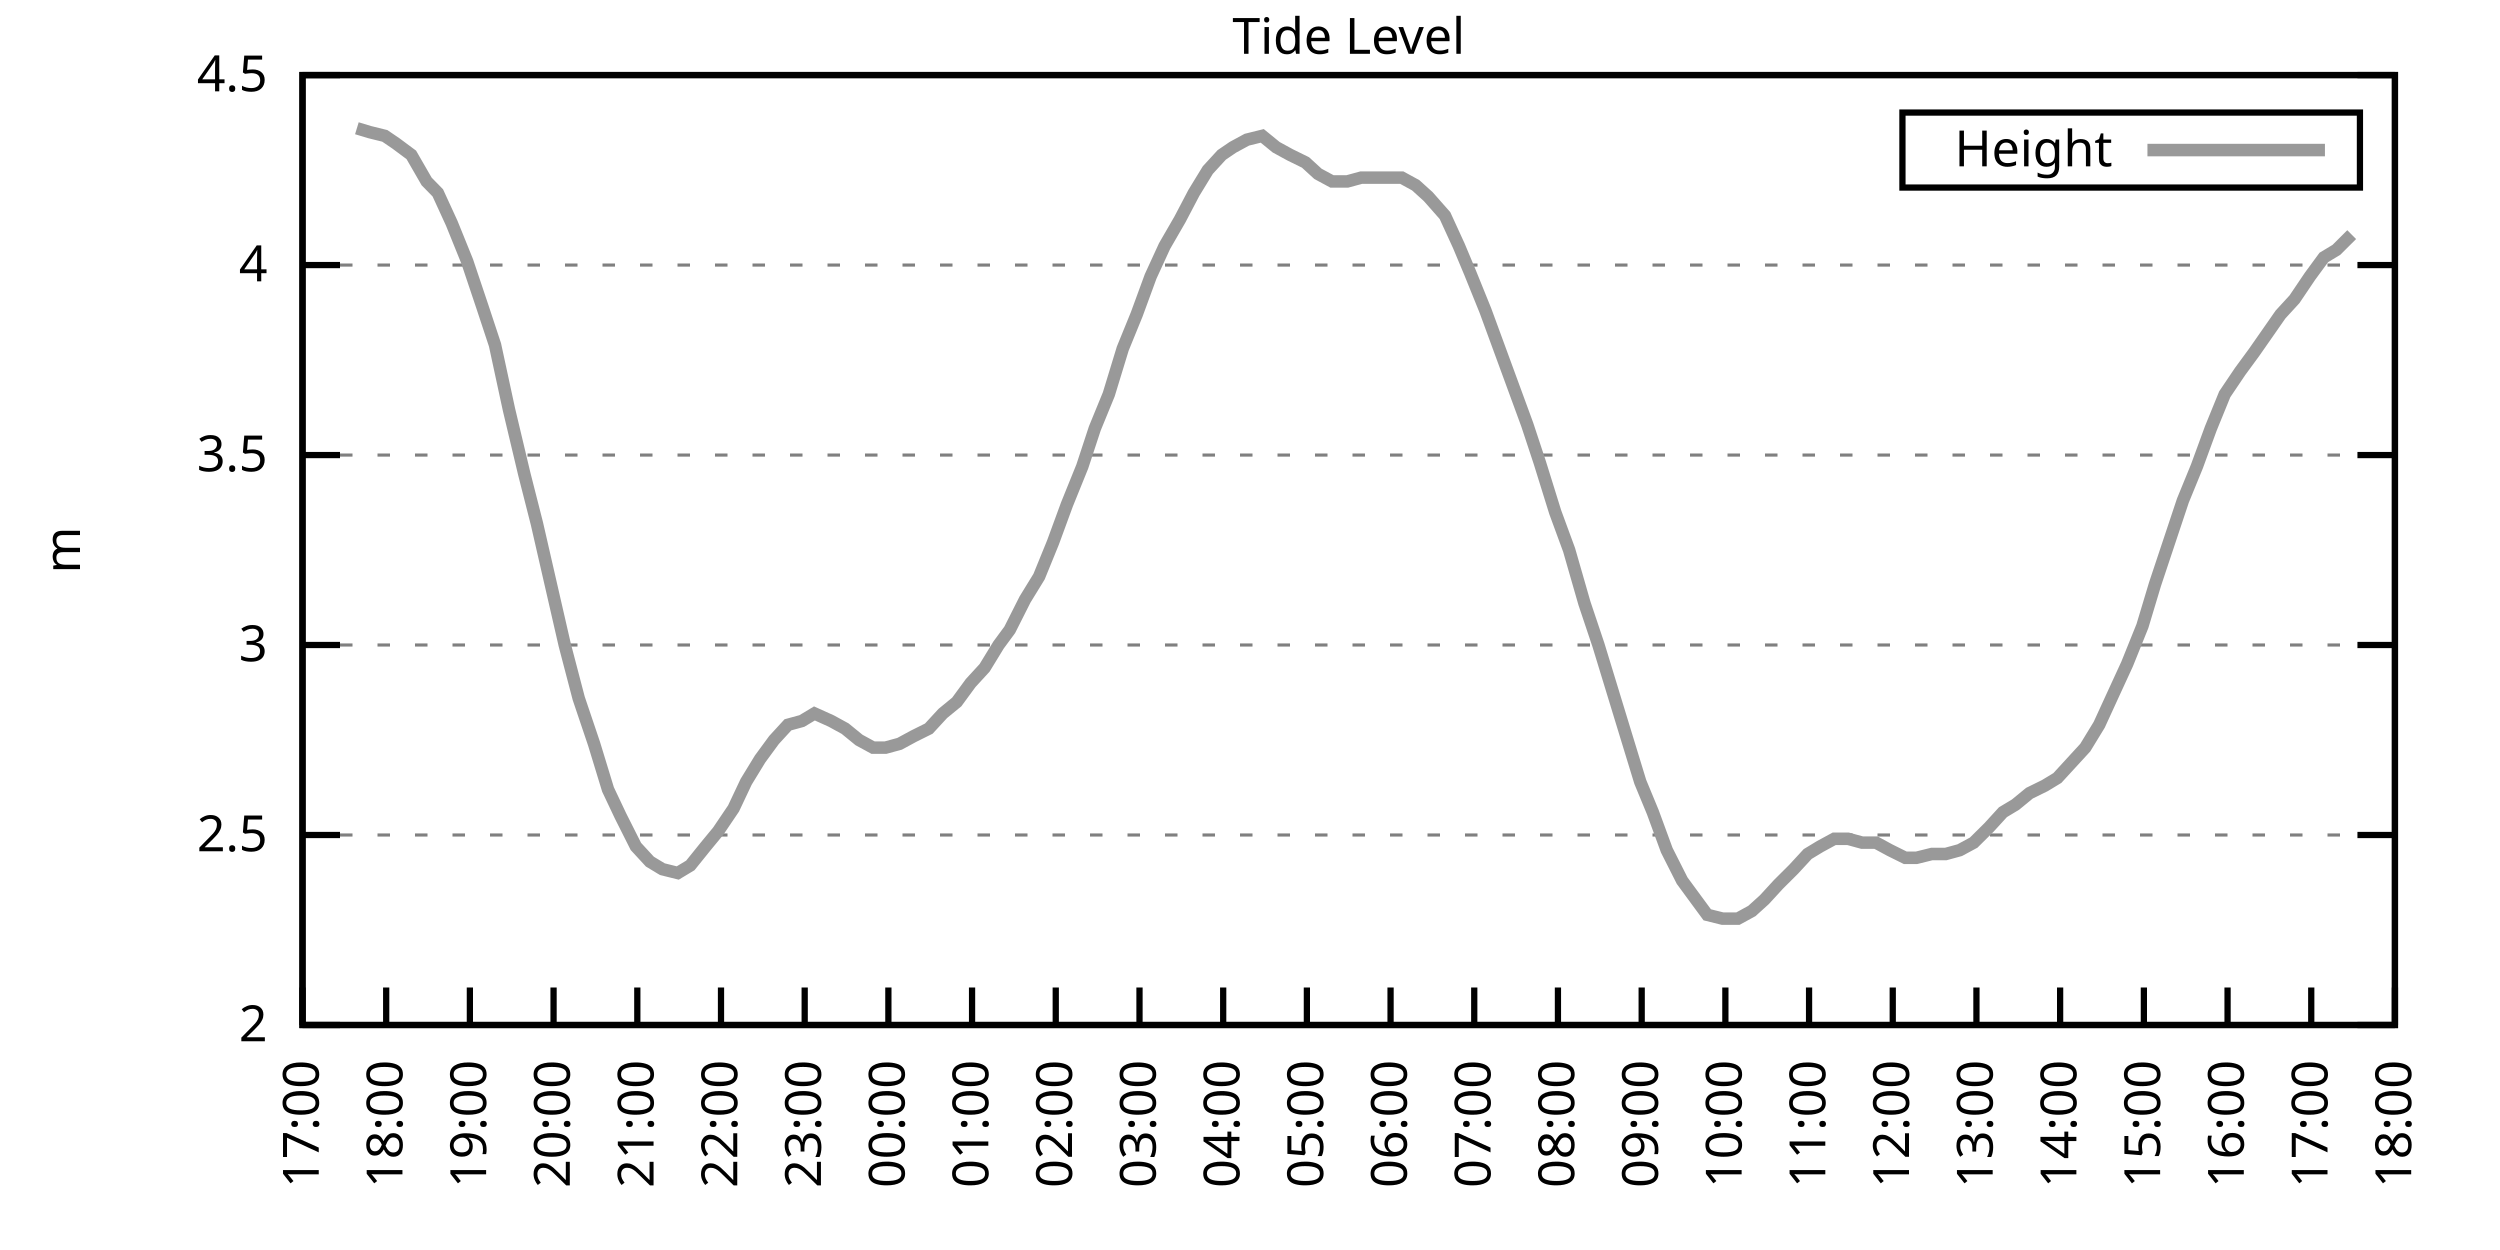
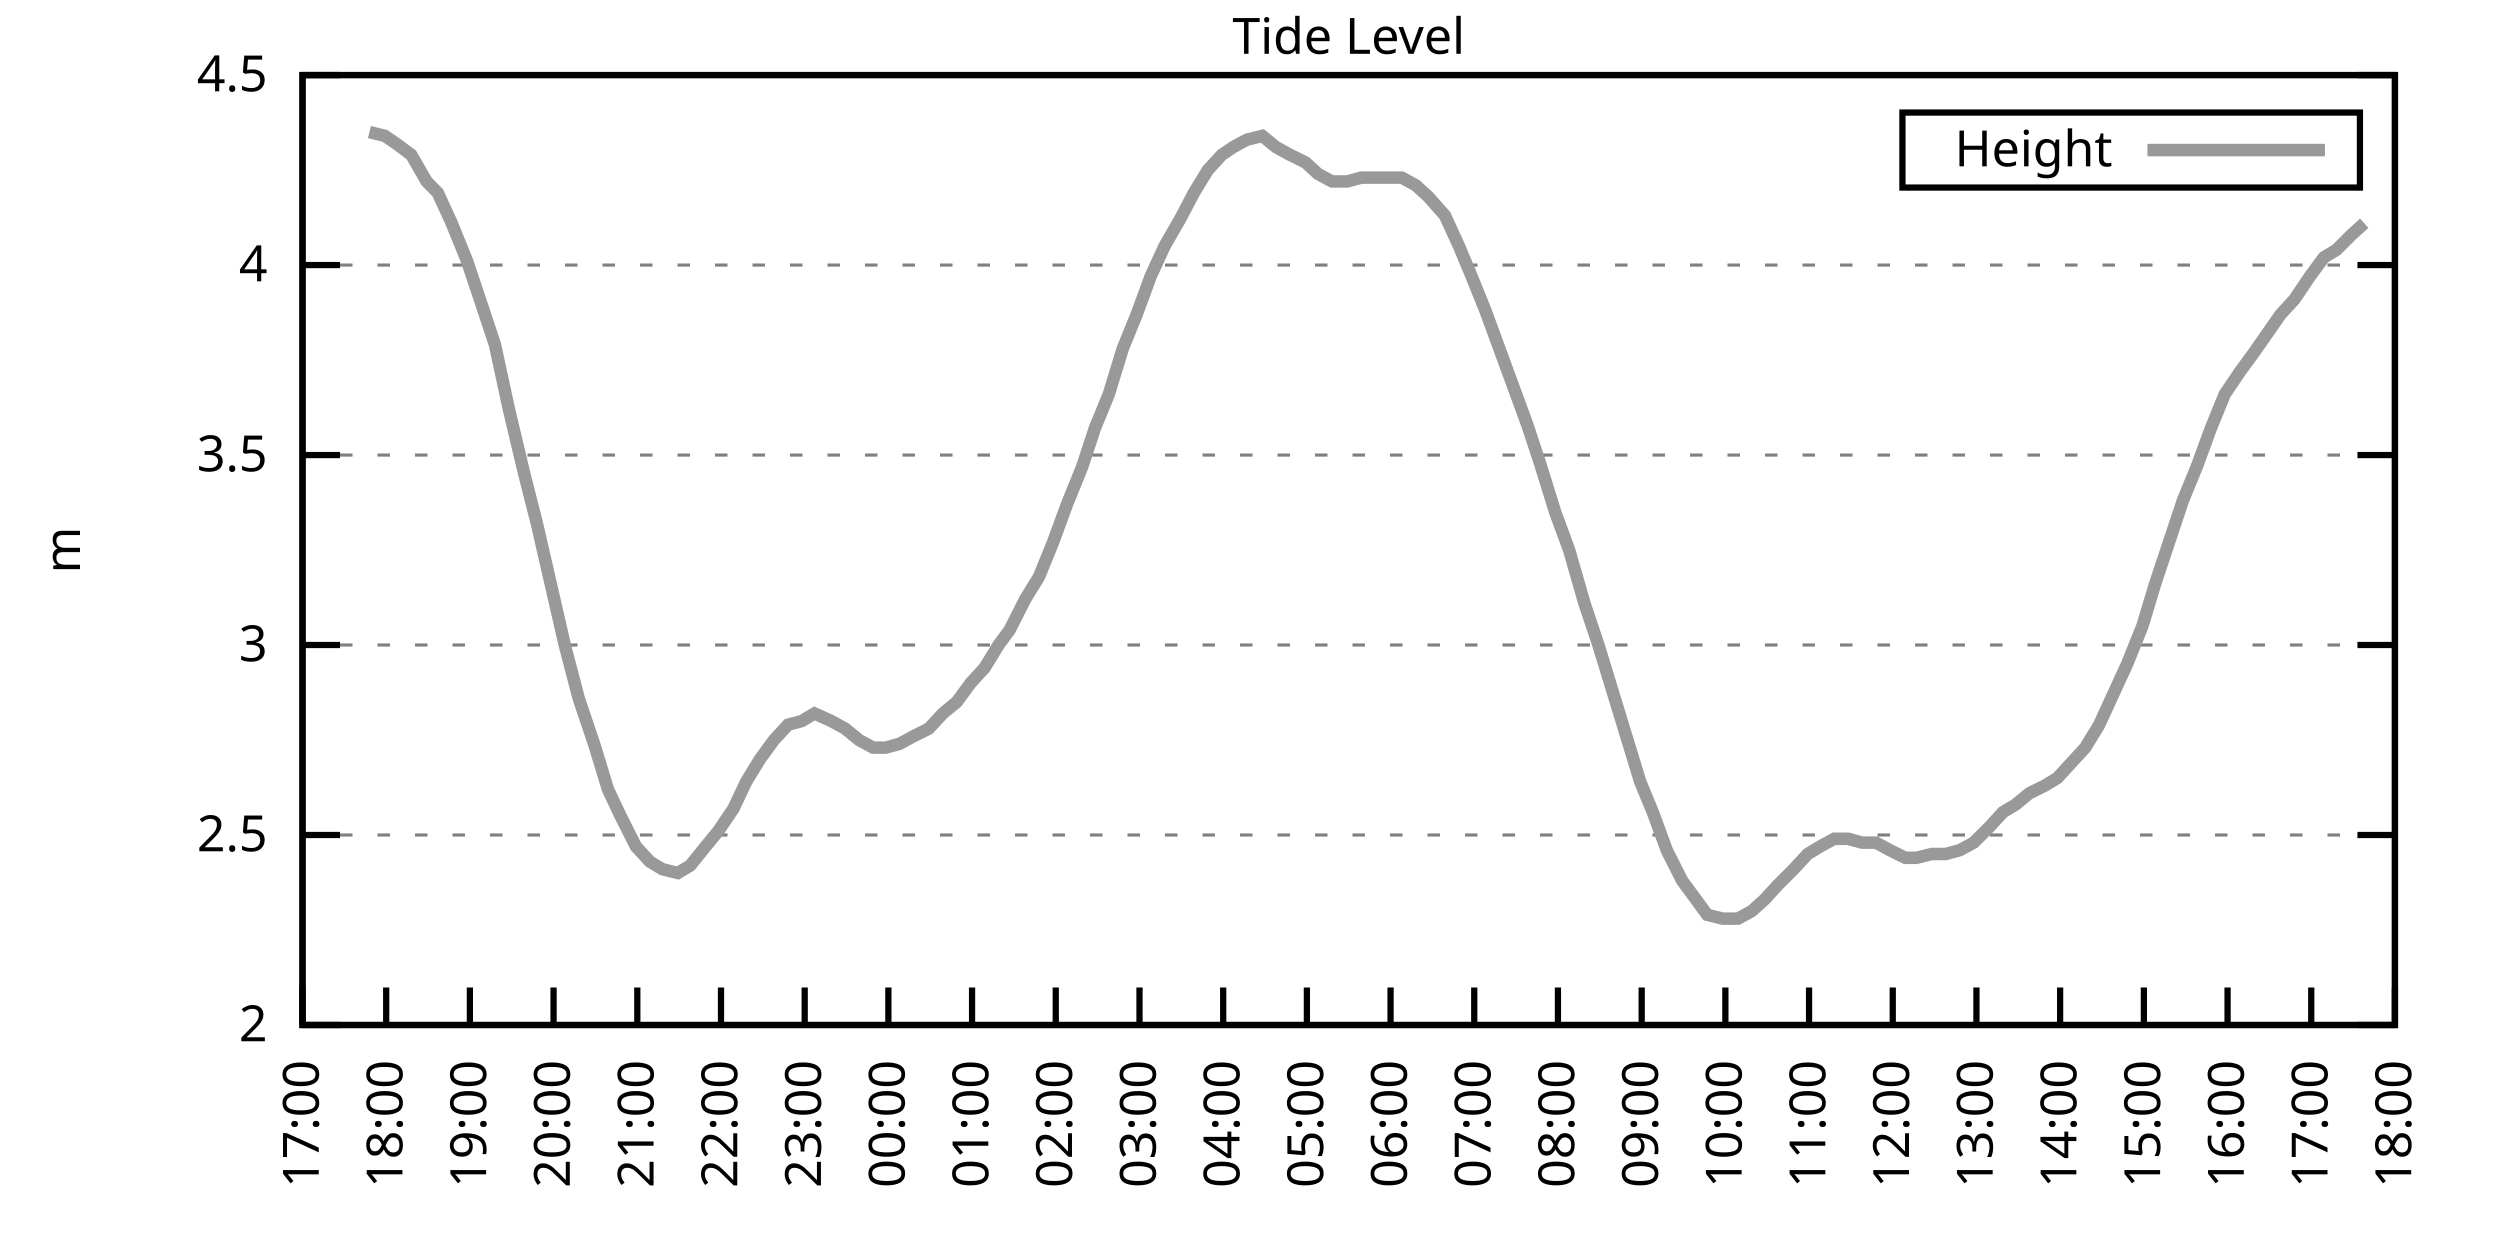
<svg xmlns="http://www.w3.org/2000/svg" xmlns:xlink="http://www.w3.org/1999/xlink" width="400" height="200" viewBox="0 0 400 200">
  <g id="gnuplot_canvas">
    <rect x="0" y="0" width="400" height="200" fill="none" />
    <defs>
      <circle id="gpDot" r="0.5" stroke-width="0.5" stroke="currentColor" />
      <path id="gpPt0" stroke-width="0.333" stroke="currentColor" d="M-1,0 h2 M0,-1 v2" />
      <path id="gpPt1" stroke-width="0.333" stroke="currentColor" d="M-1,-1 L1,1 M1,-1 L-1,1" />
      <path id="gpPt2" stroke-width="0.333" stroke="currentColor" d="M-1,0 L1,0 M0,-1 L0,1 M-1,-1 L1,1 M-1,1 L1,-1" />
      <rect id="gpPt3" stroke-width="0.333" stroke="currentColor" x="-1" y="-1" width="2" height="2" />
      <rect id="gpPt4" stroke-width="0.333" stroke="currentColor" fill="currentColor" x="-1" y="-1" width="2" height="2" />
      <circle id="gpPt5" stroke-width="0.333" stroke="currentColor" cx="0" cy="0" r="1" />
      <use xlink:href="#gpPt5" id="gpPt6" fill="currentColor" stroke="none" />
      <path id="gpPt7" stroke-width="0.333" stroke="currentColor" d="M0,-1.33 L-1.33,0.67 L1.33,0.67 z" />
      <use xlink:href="#gpPt7" id="gpPt8" fill="currentColor" stroke="none" />
      <use xlink:href="#gpPt7" id="gpPt9" stroke="currentColor" transform="rotate(180)" />
      <use xlink:href="#gpPt9" id="gpPt10" fill="currentColor" stroke="none" />
      <use xlink:href="#gpPt3" id="gpPt11" stroke="currentColor" transform="rotate(45)" />
      <use xlink:href="#gpPt11" id="gpPt12" fill="currentColor" stroke="none" />
      <path id="gpPt13" stroke-width="0.333" stroke="currentColor" d="M0,1.330 L1.265,0.411 L0.782,-1.067 L-0.782,-1.076 L-1.265,0.411 z" />
      <use xlink:href="#gpPt13" id="gpPt14" fill="currentColor" stroke="none" />
      <filter id="textbox" filterUnits="objectBoundingBox" x="0" y="0" height="1" width="1">
        <feFlood flood-color="white" flood-opacity="1" result="bgnd" />
        <feComposite in="SourceGraphic" in2="bgnd" operator="atop" />
      </filter>
      <filter id="greybox" filterUnits="objectBoundingBox" x="0" y="0" height="1" width="1">
        <feFlood flood-color="lightgrey" flood-opacity="1" result="grey" />
        <feComposite in="SourceGraphic" in2="grey" operator="atop" />
      </filter>
    </defs>
    <g fill="none" color="white" stroke="currentColor" stroke-width="1.00" stroke-linecap="butt" stroke-linejoin="miter">
</g>
    <g fill="none" color="black" stroke="currentColor" stroke-width="1.00" stroke-linecap="butt" stroke-linejoin="miter">
      <g stroke="none" shape-rendering="crispEdges">
        <polygon fill="rgb(255, 255, 255)" points="48.40,164.00 383.18,164.00 383.18,12.02 48.40,12.02 " />
      </g>
    </g>
    <g fill="none" color="black" stroke="currentColor" stroke-width="1.00" stroke-linecap="butt" stroke-linejoin="miter">
</g>
    <g fill="none" color="black" stroke="black" stroke-width="0.50" stroke-linecap="butt" stroke-linejoin="miter">
</g>
    <g fill="none" color="gray" stroke="currentColor" stroke-width="0.50" stroke-linecap="butt" stroke-linejoin="miter">
      <path stroke="gray" stroke-dasharray="2,4" class="gridline" d="M48.40,164.00 L383.19,164.00  " />
    </g>
    <g fill="none" color="gray" stroke="gray" stroke-width="1.00" stroke-linecap="butt" stroke-linejoin="miter">
</g>
    <g fill="none" color="black" stroke="currentColor" stroke-width="1.00" stroke-linecap="butt" stroke-linejoin="miter">
      <path stroke="black" d="M48.40,164.00 L54.40,164.00 M383.19,164.00 L377.19,164.00  " />
      <g transform="translate(42.80,166.60)" stroke="none" fill="black" font-family="Sans" font-size="8.00" text-anchor="end">
        <text>
          <tspan font-family="Sans"> 2</tspan>
        </text>
      </g>
    </g>
    <g fill="none" color="black" stroke="currentColor" stroke-width="1.00" stroke-linecap="butt" stroke-linejoin="miter">
</g>
    <g fill="none" color="black" stroke="black" stroke-width="0.50" stroke-linecap="butt" stroke-linejoin="miter">
</g>
    <g fill="none" color="gray" stroke="currentColor" stroke-width="0.50" stroke-linecap="butt" stroke-linejoin="miter">
      <path stroke="gray" stroke-dasharray="2,4" class="gridline" d="M48.40,133.60 L383.19,133.60  " />
    </g>
    <g fill="none" color="gray" stroke="gray" stroke-width="1.00" stroke-linecap="butt" stroke-linejoin="miter">
</g>
    <g fill="none" color="black" stroke="currentColor" stroke-width="1.00" stroke-linecap="butt" stroke-linejoin="miter">
      <path stroke="black" d="M48.40,133.60 L54.40,133.60 M383.19,133.60 L377.19,133.60  " />
      <g transform="translate(42.80,136.20)" stroke="none" fill="black" font-family="Sans" font-size="8.00" text-anchor="end">
        <text>
          <tspan font-family="Sans"> 2.5</tspan>
        </text>
      </g>
    </g>
    <g fill="none" color="black" stroke="currentColor" stroke-width="1.00" stroke-linecap="butt" stroke-linejoin="miter">
</g>
    <g fill="none" color="black" stroke="black" stroke-width="0.50" stroke-linecap="butt" stroke-linejoin="miter">
</g>
    <g fill="none" color="gray" stroke="currentColor" stroke-width="0.50" stroke-linecap="butt" stroke-linejoin="miter">
      <path stroke="gray" stroke-dasharray="2,4" class="gridline" d="M48.40,103.20 L383.19,103.20  " />
    </g>
    <g fill="none" color="gray" stroke="gray" stroke-width="1.00" stroke-linecap="butt" stroke-linejoin="miter">
</g>
    <g fill="none" color="black" stroke="currentColor" stroke-width="1.00" stroke-linecap="butt" stroke-linejoin="miter">
      <path stroke="black" d="M48.40,103.20 L54.40,103.20 M383.19,103.20 L377.19,103.20  " />
      <g transform="translate(42.80,105.80)" stroke="none" fill="black" font-family="Sans" font-size="8.00" text-anchor="end">
        <text>
          <tspan font-family="Sans"> 3</tspan>
        </text>
      </g>
    </g>
    <g fill="none" color="black" stroke="currentColor" stroke-width="1.00" stroke-linecap="butt" stroke-linejoin="miter">
</g>
    <g fill="none" color="black" stroke="black" stroke-width="0.50" stroke-linecap="butt" stroke-linejoin="miter">
</g>
    <g fill="none" color="gray" stroke="currentColor" stroke-width="0.50" stroke-linecap="butt" stroke-linejoin="miter">
      <path stroke="gray" stroke-dasharray="2,4" class="gridline" d="M48.40,72.81 L383.19,72.81  " />
    </g>
    <g fill="none" color="gray" stroke="gray" stroke-width="1.00" stroke-linecap="butt" stroke-linejoin="miter">
</g>
    <g fill="none" color="black" stroke="currentColor" stroke-width="1.00" stroke-linecap="butt" stroke-linejoin="miter">
      <path stroke="black" d="M48.40,72.81 L54.40,72.81 M383.19,72.81 L377.19,72.81  " />
      <g transform="translate(42.80,75.41)" stroke="none" fill="black" font-family="Sans" font-size="8.00" text-anchor="end">
        <text>
          <tspan font-family="Sans"> 3.5</tspan>
        </text>
      </g>
    </g>
    <g fill="none" color="black" stroke="currentColor" stroke-width="1.00" stroke-linecap="butt" stroke-linejoin="miter">
</g>
    <g fill="none" color="black" stroke="black" stroke-width="0.50" stroke-linecap="butt" stroke-linejoin="miter">
</g>
    <g fill="none" color="gray" stroke="currentColor" stroke-width="0.50" stroke-linecap="butt" stroke-linejoin="miter">
      <path stroke="gray" stroke-dasharray="2,4" class="gridline" d="M48.40,42.41 L383.19,42.41  " />
    </g>
    <g fill="none" color="gray" stroke="gray" stroke-width="1.00" stroke-linecap="butt" stroke-linejoin="miter">
</g>
    <g fill="none" color="black" stroke="currentColor" stroke-width="1.00" stroke-linecap="butt" stroke-linejoin="miter">
      <path stroke="black" d="M48.40,42.41 L54.40,42.41 M383.19,42.41 L377.19,42.41  " />
      <g transform="translate(42.80,45.01)" stroke="none" fill="black" font-family="Sans" font-size="8.00" text-anchor="end">
        <text>
          <tspan font-family="Sans"> 4</tspan>
        </text>
      </g>
    </g>
    <g fill="none" color="black" stroke="currentColor" stroke-width="1.00" stroke-linecap="butt" stroke-linejoin="miter">
</g>
    <g fill="none" color="black" stroke="black" stroke-width="0.50" stroke-linecap="butt" stroke-linejoin="miter">
</g>
    <g fill="none" color="gray" stroke="currentColor" stroke-width="0.50" stroke-linecap="butt" stroke-linejoin="miter">
      <path stroke="gray" stroke-dasharray="2,4" class="gridline" d="M48.40,12.01 L383.19,12.01  " />
    </g>
    <g fill="none" color="gray" stroke="gray" stroke-width="1.00" stroke-linecap="butt" stroke-linejoin="miter">
</g>
    <g fill="none" color="black" stroke="currentColor" stroke-width="1.00" stroke-linecap="butt" stroke-linejoin="miter">
      <path stroke="black" d="M48.40,12.01 L54.40,12.01 M383.19,12.01 L377.19,12.01  " />
      <g transform="translate(42.80,14.61)" stroke="none" fill="black" font-family="Sans" font-size="8.00" text-anchor="end">
        <text>
          <tspan font-family="Sans"> 4.5</tspan>
        </text>
      </g>
    </g>
    <g fill="none" color="black" stroke="currentColor" stroke-width="1.00" stroke-linecap="butt" stroke-linejoin="miter">
      <path stroke="black" d="M48.40,164.00 L48.40,158.00  " />
      <g transform="translate(51.00,169.60) rotate(270.00)" stroke="none" fill="black" font-family="Sans" font-size="8.00" text-anchor="end">
        <text>
          <tspan font-family="Sans">17:00</tspan>
        </text>
      </g>
    </g>
    <g fill="none" color="black" stroke="currentColor" stroke-width="1.00" stroke-linecap="butt" stroke-linejoin="miter">
      <path stroke="black" d="M61.79,164.00 L61.79,158.00  " />
      <g transform="translate(64.39,169.60) rotate(270.00)" stroke="none" fill="black" font-family="Sans" font-size="8.00" text-anchor="end">
        <text>
          <tspan font-family="Sans">18:00</tspan>
        </text>
      </g>
    </g>
    <g fill="none" color="black" stroke="currentColor" stroke-width="1.00" stroke-linecap="butt" stroke-linejoin="miter">
      <path stroke="black" d="M75.18,164.00 L75.18,158.00  " />
      <g transform="translate(77.78,169.60) rotate(270.00)" stroke="none" fill="black" font-family="Sans" font-size="8.00" text-anchor="end">
        <text>
          <tspan font-family="Sans">19:00</tspan>
        </text>
      </g>
    </g>
    <g fill="none" color="black" stroke="currentColor" stroke-width="1.00" stroke-linecap="butt" stroke-linejoin="miter">
      <path stroke="black" d="M88.57,164.00 L88.57,158.00  " />
      <g transform="translate(91.17,169.60) rotate(270.00)" stroke="none" fill="black" font-family="Sans" font-size="8.00" text-anchor="end">
        <text>
          <tspan font-family="Sans">20:00</tspan>
        </text>
      </g>
    </g>
    <g fill="none" color="black" stroke="currentColor" stroke-width="1.00" stroke-linecap="butt" stroke-linejoin="miter">
      <path stroke="black" d="M101.97,164.00 L101.97,158.00  " />
      <g transform="translate(104.57,169.60) rotate(270.00)" stroke="none" fill="black" font-family="Sans" font-size="8.00" text-anchor="end">
        <text>
          <tspan font-family="Sans">21:00</tspan>
        </text>
      </g>
    </g>
    <g fill="none" color="black" stroke="currentColor" stroke-width="1.00" stroke-linecap="butt" stroke-linejoin="miter">
      <path stroke="black" d="M115.36,164.00 L115.36,158.00  " />
      <g transform="translate(117.96,169.60) rotate(270.00)" stroke="none" fill="black" font-family="Sans" font-size="8.00" text-anchor="end">
        <text>
          <tspan font-family="Sans">22:00</tspan>
        </text>
      </g>
    </g>
    <g fill="none" color="black" stroke="currentColor" stroke-width="1.00" stroke-linecap="butt" stroke-linejoin="miter">
      <path stroke="black" d="M128.75,164.00 L128.75,158.00  " />
      <g transform="translate(131.35,169.60) rotate(270.00)" stroke="none" fill="black" font-family="Sans" font-size="8.00" text-anchor="end">
        <text>
          <tspan font-family="Sans">23:00</tspan>
        </text>
      </g>
    </g>
    <g fill="none" color="black" stroke="currentColor" stroke-width="1.00" stroke-linecap="butt" stroke-linejoin="miter">
      <path stroke="black" d="M142.14,164.00 L142.14,158.00  " />
      <g transform="translate(144.74,169.60) rotate(270.00)" stroke="none" fill="black" font-family="Sans" font-size="8.00" text-anchor="end">
        <text>
          <tspan font-family="Sans">00:00</tspan>
        </text>
      </g>
    </g>
    <g fill="none" color="black" stroke="currentColor" stroke-width="1.00" stroke-linecap="butt" stroke-linejoin="miter">
      <path stroke="black" d="M155.53,164.00 L155.53,158.00  " />
      <g transform="translate(158.13,169.60) rotate(270.00)" stroke="none" fill="black" font-family="Sans" font-size="8.00" text-anchor="end">
        <text>
          <tspan font-family="Sans">01:00</tspan>
        </text>
      </g>
    </g>
    <g fill="none" color="black" stroke="currentColor" stroke-width="1.00" stroke-linecap="butt" stroke-linejoin="miter">
      <path stroke="black" d="M168.92,164.00 L168.92,158.00  " />
      <g transform="translate(171.52,169.60) rotate(270.00)" stroke="none" fill="black" font-family="Sans" font-size="8.00" text-anchor="end">
        <text>
          <tspan font-family="Sans">02:00</tspan>
        </text>
      </g>
    </g>
    <g fill="none" color="black" stroke="currentColor" stroke-width="1.00" stroke-linecap="butt" stroke-linejoin="miter">
      <path stroke="black" d="M182.32,164.00 L182.32,158.00  " />
      <g transform="translate(184.92,169.60) rotate(270.00)" stroke="none" fill="black" font-family="Sans" font-size="8.00" text-anchor="end">
        <text>
          <tspan font-family="Sans">03:00</tspan>
        </text>
      </g>
    </g>
    <g fill="none" color="black" stroke="currentColor" stroke-width="1.00" stroke-linecap="butt" stroke-linejoin="miter">
      <path stroke="black" d="M195.71,164.00 L195.71,158.00  " />
      <g transform="translate(198.31,169.60) rotate(270.00)" stroke="none" fill="black" font-family="Sans" font-size="8.00" text-anchor="end">
        <text>
          <tspan font-family="Sans">04:00</tspan>
        </text>
      </g>
    </g>
    <g fill="none" color="black" stroke="currentColor" stroke-width="1.00" stroke-linecap="butt" stroke-linejoin="miter">
      <path stroke="black" d="M209.10,164.00 L209.10,158.00  " />
      <g transform="translate(211.70,169.60) rotate(270.00)" stroke="none" fill="black" font-family="Sans" font-size="8.00" text-anchor="end">
        <text>
          <tspan font-family="Sans">05:00</tspan>
        </text>
      </g>
    </g>
    <g fill="none" color="black" stroke="currentColor" stroke-width="1.00" stroke-linecap="butt" stroke-linejoin="miter">
      <path stroke="black" d="M222.49,164.00 L222.49,158.00  " />
      <g transform="translate(225.09,169.60) rotate(270.00)" stroke="none" fill="black" font-family="Sans" font-size="8.00" text-anchor="end">
        <text>
          <tspan font-family="Sans">06:00</tspan>
        </text>
      </g>
    </g>
    <g fill="none" color="black" stroke="currentColor" stroke-width="1.00" stroke-linecap="butt" stroke-linejoin="miter">
      <path stroke="black" d="M235.88,164.00 L235.88,158.00  " />
      <g transform="translate(238.48,169.60) rotate(270.00)" stroke="none" fill="black" font-family="Sans" font-size="8.00" text-anchor="end">
        <text>
          <tspan font-family="Sans">07:00</tspan>
        </text>
      </g>
    </g>
    <g fill="none" color="black" stroke="currentColor" stroke-width="1.00" stroke-linecap="butt" stroke-linejoin="miter">
      <path stroke="black" d="M249.27,164.00 L249.27,158.00  " />
      <g transform="translate(251.87,169.60) rotate(270.00)" stroke="none" fill="black" font-family="Sans" font-size="8.00" text-anchor="end">
        <text>
          <tspan font-family="Sans">08:00</tspan>
        </text>
      </g>
    </g>
    <g fill="none" color="black" stroke="currentColor" stroke-width="1.00" stroke-linecap="butt" stroke-linejoin="miter">
      <path stroke="black" d="M262.67,164.00 L262.67,158.00  " />
      <g transform="translate(265.27,169.60) rotate(270.00)" stroke="none" fill="black" font-family="Sans" font-size="8.00" text-anchor="end">
        <text>
          <tspan font-family="Sans">09:00</tspan>
        </text>
      </g>
    </g>
    <g fill="none" color="black" stroke="currentColor" stroke-width="1.00" stroke-linecap="butt" stroke-linejoin="miter">
      <path stroke="black" d="M276.06,164.00 L276.06,158.00  " />
      <g transform="translate(278.66,169.60) rotate(270.00)" stroke="none" fill="black" font-family="Sans" font-size="8.00" text-anchor="end">
        <text>
          <tspan font-family="Sans">10:00</tspan>
        </text>
      </g>
    </g>
    <g fill="none" color="black" stroke="currentColor" stroke-width="1.00" stroke-linecap="butt" stroke-linejoin="miter">
      <path stroke="black" d="M289.45,164.00 L289.45,158.00  " />
      <g transform="translate(292.05,169.60) rotate(270.00)" stroke="none" fill="black" font-family="Sans" font-size="8.00" text-anchor="end">
        <text>
          <tspan font-family="Sans">11:00</tspan>
        </text>
      </g>
    </g>
    <g fill="none" color="black" stroke="currentColor" stroke-width="1.00" stroke-linecap="butt" stroke-linejoin="miter">
      <path stroke="black" d="M302.84,164.00 L302.84,158.00  " />
      <g transform="translate(305.44,169.60) rotate(270.00)" stroke="none" fill="black" font-family="Sans" font-size="8.00" text-anchor="end">
        <text>
          <tspan font-family="Sans">12:00</tspan>
        </text>
      </g>
    </g>
    <g fill="none" color="black" stroke="currentColor" stroke-width="1.00" stroke-linecap="butt" stroke-linejoin="miter">
      <path stroke="black" d="M316.23,164.00 L316.23,158.00  " />
      <g transform="translate(318.83,169.60) rotate(270.00)" stroke="none" fill="black" font-family="Sans" font-size="8.00" text-anchor="end">
        <text>
          <tspan font-family="Sans">13:00</tspan>
        </text>
      </g>
    </g>
    <g fill="none" color="black" stroke="currentColor" stroke-width="1.00" stroke-linecap="butt" stroke-linejoin="miter">
      <path stroke="black" d="M329.62,164.00 L329.62,158.00  " />
      <g transform="translate(332.22,169.60) rotate(270.00)" stroke="none" fill="black" font-family="Sans" font-size="8.00" text-anchor="end">
        <text>
          <tspan font-family="Sans">14:00</tspan>
        </text>
      </g>
    </g>
    <g fill="none" color="black" stroke="currentColor" stroke-width="1.00" stroke-linecap="butt" stroke-linejoin="miter">
      <path stroke="black" d="M343.02,164.00 L343.02,158.00  " />
      <g transform="translate(345.62,169.60) rotate(270.00)" stroke="none" fill="black" font-family="Sans" font-size="8.00" text-anchor="end">
        <text>
          <tspan font-family="Sans">15:00</tspan>
        </text>
      </g>
    </g>
    <g fill="none" color="black" stroke="currentColor" stroke-width="1.00" stroke-linecap="butt" stroke-linejoin="miter">
      <path stroke="black" d="M356.41,164.00 L356.41,158.00  " />
      <g transform="translate(359.01,169.60) rotate(270.00)" stroke="none" fill="black" font-family="Sans" font-size="8.00" text-anchor="end">
        <text>
          <tspan font-family="Sans">16:00</tspan>
        </text>
      </g>
    </g>
    <g fill="none" color="black" stroke="currentColor" stroke-width="1.00" stroke-linecap="butt" stroke-linejoin="miter">
      <path stroke="black" d="M369.80,164.00 L369.80,158.00  " />
      <g transform="translate(372.40,169.60) rotate(270.00)" stroke="none" fill="black" font-family="Sans" font-size="8.00" text-anchor="end">
        <text>
          <tspan font-family="Sans">17:00</tspan>
        </text>
      </g>
    </g>
    <g fill="none" color="black" stroke="currentColor" stroke-width="1.00" stroke-linecap="butt" stroke-linejoin="miter">
      <path stroke="black" d="M383.19,164.00 L383.19,158.00  " />
      <g transform="translate(385.79,169.60) rotate(270.00)" stroke="none" fill="black" font-family="Sans" font-size="8.00" text-anchor="end">
        <text>
          <tspan font-family="Sans">18:00</tspan>
        </text>
      </g>
    </g>
    <g fill="none" color="black" stroke="currentColor" stroke-width="1.00" stroke-linecap="butt" stroke-linejoin="miter">
</g>
    <g fill="none" color="black" stroke="currentColor" stroke-width="1.00" stroke-linecap="butt" stroke-linejoin="miter">
      <path stroke="black" d="M48.40,12.01 L48.40,164.00 L383.19,164.00 L383.19,12.01 L48.40,12.01 Z  " />
    </g>
    <g fill="none" color="black" stroke="currentColor" stroke-width="1.00" stroke-linecap="butt" stroke-linejoin="miter">
</g>
    <g fill="none" color="black" stroke="currentColor" stroke-width="1.00" stroke-linecap="butt" stroke-linejoin="miter">
      <path stroke="black" d="M304.39,30.01 L304.39,18.01 L377.59,18.01 L377.59,30.01 L304.39,30.01 Z  " />
    </g>
    <g id="Tide_level_plot_1">
      <g fill="none" color="white" stroke="black" stroke-width="2.00" stroke-linecap="butt" stroke-linejoin="miter">
</g>
      <g fill="none" color="black" stroke="currentColor" stroke-width="2.00" stroke-linecap="butt" stroke-linejoin="miter">
        <g transform="translate(337.99,26.61)" stroke="none" fill="black" font-family="Sans" font-size="8.00" text-anchor="end">
          <text>
            <tspan font-family="Sans">Height</tspan>
          </text>
        </g>
      </g>
      <g fill="none" color="black" stroke="currentColor" stroke-width="2.00" stroke-linecap="butt" stroke-linejoin="miter">
-         <path stroke="rgb(153, 153, 153)" d="M343.59,24.01 L371.99,24.01 M57.10,20.52 L59.11,21.13 L61.57,21.74 L63.35,22.95 L65.81,24.78 L68.26,29.03   L70.05,30.86 L72.28,35.72 L74.74,41.80 L77.19,49.10 L79.20,55.18 L81.43,65.51 L83.89,75.85 L85.90,83.75   L88.13,93.48 L90.36,103.20 L92.59,111.72 L95.05,119.01 L97.28,126.31 L99.29,130.56 L101.74,135.43 L103.98,137.86   L105.98,139.07 L108.44,139.68 L110.45,138.47 L112.90,135.43 L114.91,132.99 L117.37,129.35 L119.38,125.09 L121.61,121.44   L123.84,118.40 L126.07,115.97 L128.30,115.36 L130.31,114.15 L132.99,115.36 L135.22,116.58 L137.45,118.40 L139.69,119.62   L141.69,119.62 L143.93,119.01 L146.16,117.80 L148.61,116.58 L150.85,114.15 L153.08,112.32 L155.31,109.28 L157.54,106.85   L159.77,103.20 L161.56,100.77 L164.01,95.91 L166.25,92.26 L168.48,86.79 L170.71,80.71 L173.17,74.63 L175.17,68.55   L177.41,63.08 L179.64,55.78 L181.87,50.31 L184.10,44.23 L186.33,39.37 L188.79,35.11 L191.02,30.86 L193.25,27.21   L195.48,24.78 L197.27,23.56 L199.50,22.35 L201.96,21.74 L204.19,23.56 L206.42,24.78 L208.88,25.99 L210.88,27.82   L213.12,29.03 L215.57,29.03 L217.80,28.42 L220.04,28.42 L221.82,28.42 L224.28,28.42 L226.51,29.64 L228.52,31.46   L231.20,34.50 L233.43,39.37 L235.21,43.62 L237.67,49.70 L239.90,55.78 L242.13,61.86 L244.36,67.94 L246.37,74.02   L248.83,81.93 L251.06,88.00 L253.51,96.52 L255.75,103.20 L257.98,110.50 L260.21,117.80 L262.44,125.09 L264.45,129.95   L266.68,136.03 L269.14,140.90 L271.37,143.94 L273.16,146.37 L275.61,146.98 L278.07,146.98 L280.30,145.76 L282.31,143.94   L284.54,141.51 L286.99,139.07 L289.23,136.64 L291.23,135.43 L293.47,134.21 L295.70,134.21 L297.93,134.82 L300.16,134.82   L302.39,136.03 L304.85,137.25 L306.63,137.25 L309.09,136.64 L311.32,136.64 L313.55,136.03 L315.79,134.82 L318.24,132.39   L320.47,129.95 L322.48,128.74 L324.71,126.91 L327.17,125.70 L329.18,124.48 L331.41,122.05 L333.64,119.62 L335.87,115.97   L338.10,111.11 L340.34,106.24 L342.79,100.16 L344.80,93.48 L347.03,86.79 L349.26,80.10 L351.50,74.63 L353.73,68.55   L355.96,63.08 L358.42,59.43 L360.65,56.39 L364.89,50.31 L367.12,47.88 L369.58,44.23 L371.81,41.19 L373.82,39.98   L376.27,37.54  " />
+         <path stroke="rgb(153, 153, 153)" d="M343.59,24.01 L371.99,24.01 M59.11,21.13 L61.57,21.74 L63.35,22.95 L65.81,24.78 L68.26,29.03 L70.05,30.86   L72.28,35.72 L74.74,41.80 L77.19,49.10 L79.20,55.18 L81.43,65.51 L83.89,75.85 L85.90,83.75 L88.13,93.48   L90.36,103.20 L92.59,111.72 L95.05,119.01 L97.28,126.31 L99.29,130.56 L101.74,135.43 L103.98,137.86 L105.98,139.07   L108.44,139.68 L110.45,138.47 L112.90,135.43 L114.91,132.99 L117.37,129.35 L119.38,125.09 L121.61,121.44 L123.84,118.40   L126.07,115.97 L128.30,115.36 L130.31,114.15 L132.99,115.36 L135.22,116.58 L137.45,118.40 L139.69,119.62 L141.69,119.62   L143.93,119.01 L146.16,117.80 L148.61,116.58 L150.85,114.15 L153.08,112.32 L155.31,109.28 L157.54,106.85 L159.77,103.20   L161.56,100.77 L164.01,95.91 L166.25,92.26 L168.48,86.79 L170.71,80.71 L173.17,74.63 L175.17,68.55 L177.41,63.08   L179.64,55.78 L181.87,50.31 L184.10,44.23 L186.33,39.37 L188.79,35.11 L191.02,30.86 L193.25,27.21 L195.48,24.78   L197.27,23.56 L199.50,22.35 L201.96,21.74 L204.19,23.56 L206.42,24.78 L208.88,25.99 L210.88,27.82 L213.12,29.03   L215.57,29.03 L217.80,28.42 L220.04,28.42 L221.82,28.42 L224.28,28.42 L226.51,29.64 L228.52,31.46 L231.20,34.50   L233.43,39.37 L235.21,43.62 L237.67,49.70 L239.90,55.78 L242.13,61.86 L244.36,67.94 L246.37,74.02 L248.83,81.93   L251.06,88.00 L253.51,96.52 L255.75,103.20 L257.98,110.50 L260.21,117.80 L262.44,125.09 L264.45,129.95 L266.68,136.03   L269.14,140.90 L271.37,143.94 L273.16,146.37 L275.61,146.98 L278.07,146.98 L280.30,145.76 L282.31,143.94 L284.54,141.51   L286.99,139.07 L289.23,136.64 L291.23,135.43 L293.47,134.21 L295.70,134.21 L297.93,134.82 L300.16,134.82 L302.39,136.03   L304.85,137.25 L306.63,137.25 L309.09,136.64 L311.32,136.64 L313.55,136.03 L315.79,134.82 L318.24,132.39 L320.47,129.95   L322.48,128.74 L324.71,126.91 L327.17,125.70 L329.18,124.48 L331.41,122.05 L333.64,119.62 L335.87,115.97 L338.10,111.11   L340.34,106.24 L342.79,100.16 L344.80,93.48 L347.03,86.79 L349.26,80.10 L351.50,74.63 L353.73,68.55 L355.96,63.08   L358.42,59.43 L360.65,56.39 L364.89,50.31 L367.12,47.88 L369.58,44.23 L371.81,41.19 L373.82,39.98 L376.27,37.54   L378.28,35.72  " />
      </g>
    </g>
    <g fill="none" color="black" stroke="currentColor" stroke-width="2.00" stroke-linecap="butt" stroke-linejoin="miter">
</g>
    <g fill="none" color="black" stroke="black" stroke-width="1.00" stroke-linecap="butt" stroke-linejoin="miter">
</g>
    <g fill="none" color="black" stroke="currentColor" stroke-width="1.00" stroke-linecap="butt" stroke-linejoin="miter">
      <path stroke="black" d="M48.40,12.01 L48.40,164.00 L383.19,164.00 L383.19,12.01 L48.40,12.01 Z  " />
      <g transform="translate(12.80,88.01) rotate(270.00)" stroke="none" fill="black" font-family="Sans" font-size="8.00" text-anchor="middle">
        <text>
          <tspan font-family="Sans">m</tspan>
        </text>
      </g>
    </g>
    <g fill="none" color="black" stroke="currentColor" stroke-width="1.00" stroke-linecap="butt" stroke-linejoin="miter">
</g>
    <g fill="none" color="black" stroke="currentColor" stroke-width="1.00" stroke-linecap="butt" stroke-linejoin="miter">
      <g transform="translate(215.79,8.61)" stroke="none" fill="black" font-family="Sans" font-size="8.00" text-anchor="middle">
        <text>
          <tspan font-family="Sans">Tide Level</tspan>
        </text>
      </g>
    </g>
    <g fill="none" color="black" stroke="currentColor" stroke-width="1.00" stroke-linecap="butt" stroke-linejoin="miter">
</g>
  </g>
</svg>
